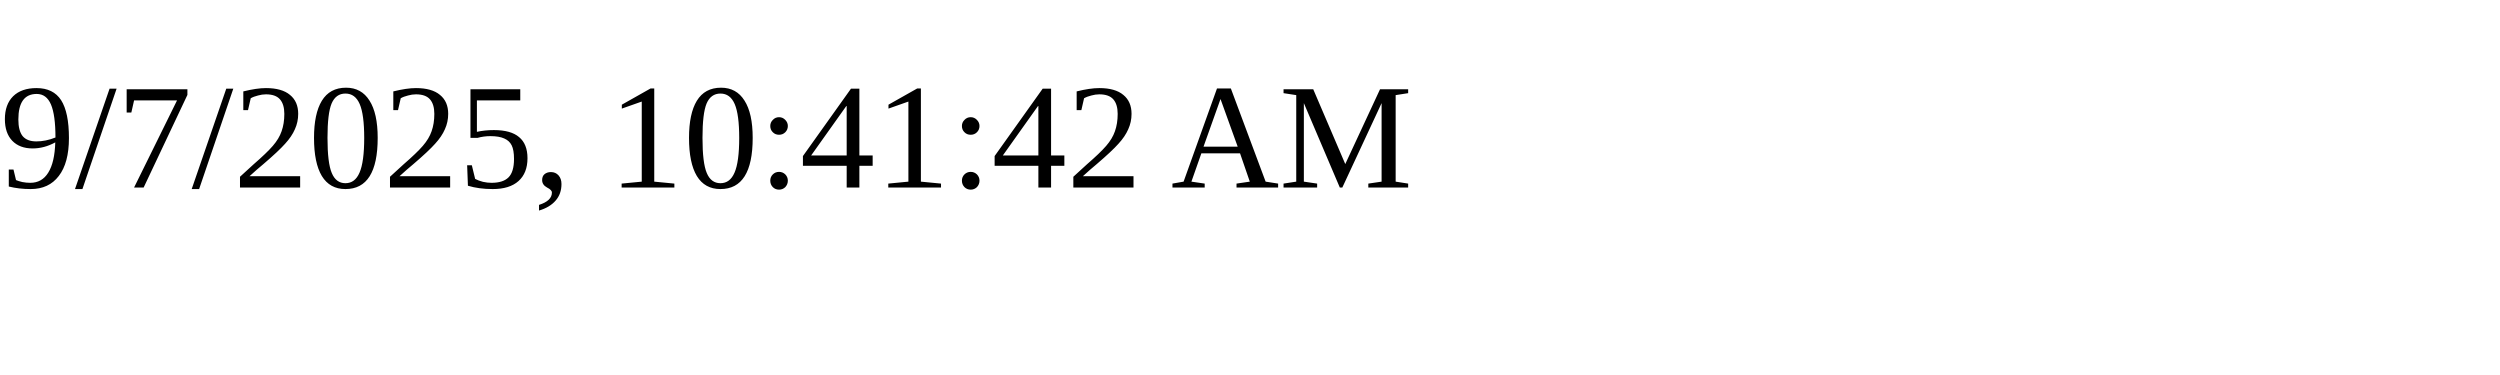
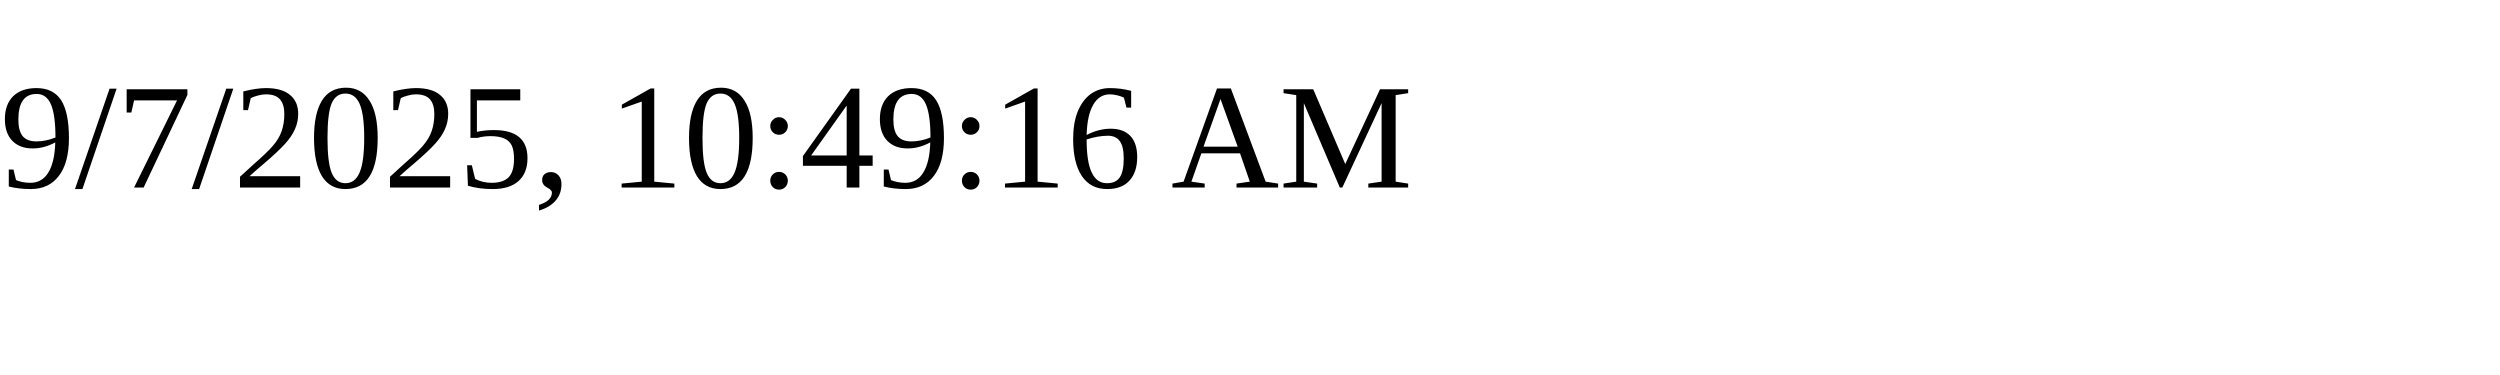
<svg xmlns="http://www.w3.org/2000/svg" height="30" width="200">
-   <text x="0" y="15">9/7/2025, 10:41:42 AM</text>
+   <text x="0" y="15">9/7/2025, 10:49:16 AM</text>
</svg>
